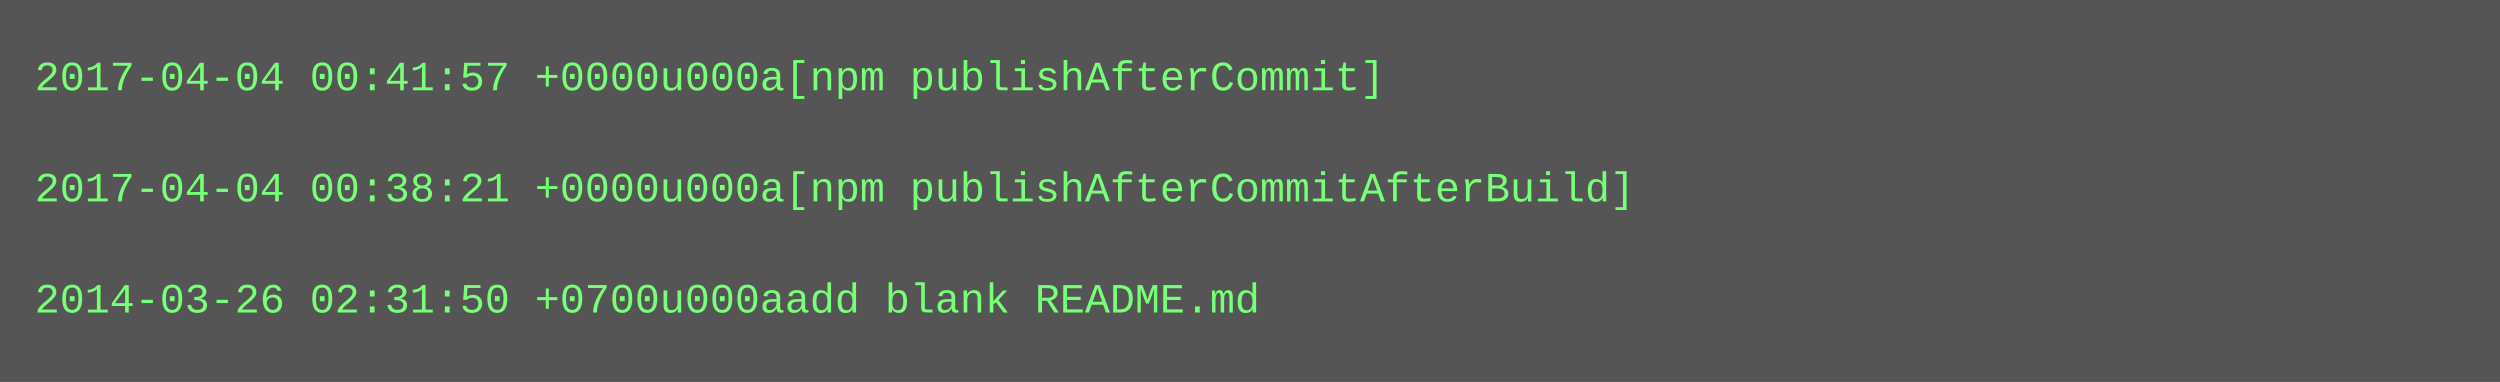
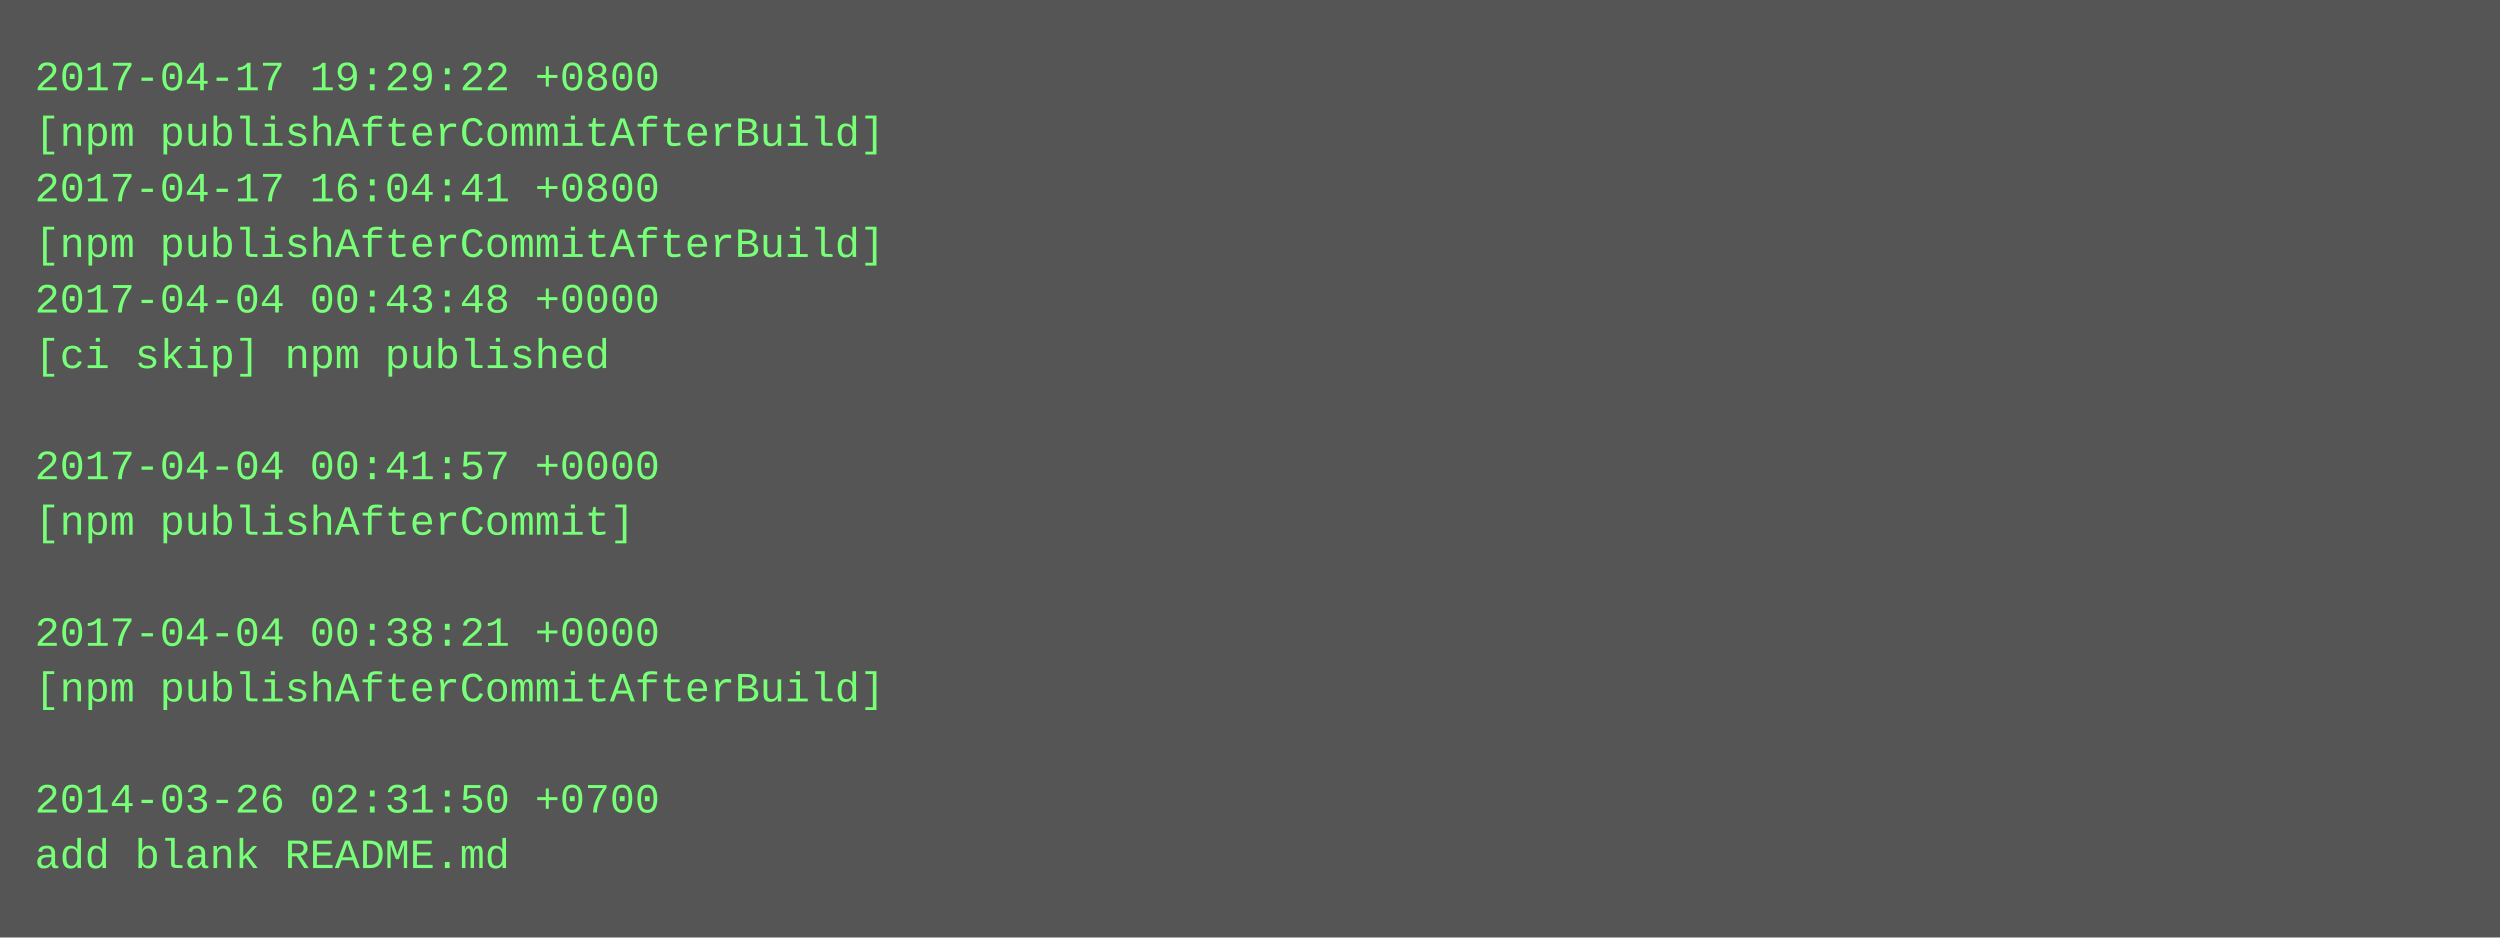
- <svg xmlns="http://www.w3.org/2000/svg" height="110" width="720">
-   <rect height="110" fill="#555" width="720" />
+ <svg xmlns="http://www.w3.org/2000/svg" height="270" width="720">
+   <rect height="270" fill="#555" width="720" />
  <text fill="#7f7" font-family="Courier New" font-size="12" xml:space="preserve">
-     <tspan x="10" y="26">2017-04-04 00:41:57 +0000u000a[npm publishAfterCommit]</tspan>
-     <tspan x="10" y="42" />
-     <tspan x="10" y="58">2017-04-04 00:38:21 +0000u000a[npm publishAfterCommitAfterBuild]</tspan>
-     <tspan x="10" y="74" />
-     <tspan x="10" y="90">2014-03-26 02:31:50 +0700u000aadd blank README.md</tspan>
+     <tspan x="10" y="26">2017-04-17 19:29:22 +0800</tspan>
+     <tspan x="10" y="42">[npm publishAfterCommitAfterBuild]</tspan>
+     <tspan x="10" y="58">2017-04-17 16:04:41 +0800</tspan>
+     <tspan x="10" y="74">[npm publishAfterCommitAfterBuild]</tspan>
+     <tspan x="10" y="90">2017-04-04 00:43:48 +0000</tspan>
+     <tspan x="10" y="106">[ci skip] npm published</tspan>
+     <tspan x="10" y="122" />
+     <tspan x="10" y="138">2017-04-04 00:41:57 +0000</tspan>
+     <tspan x="10" y="154">[npm publishAfterCommit]</tspan>
+     <tspan x="10" y="170" />
+     <tspan x="10" y="186">2017-04-04 00:38:21 +0000</tspan>
+     <tspan x="10" y="202">[npm publishAfterCommitAfterBuild]</tspan>
+     <tspan x="10" y="218" />
+     <tspan x="10" y="234">2014-03-26 02:31:50 +0700</tspan>
+     <tspan x="10" y="250">add blank README.md</tspan>
  </text>
</svg>
